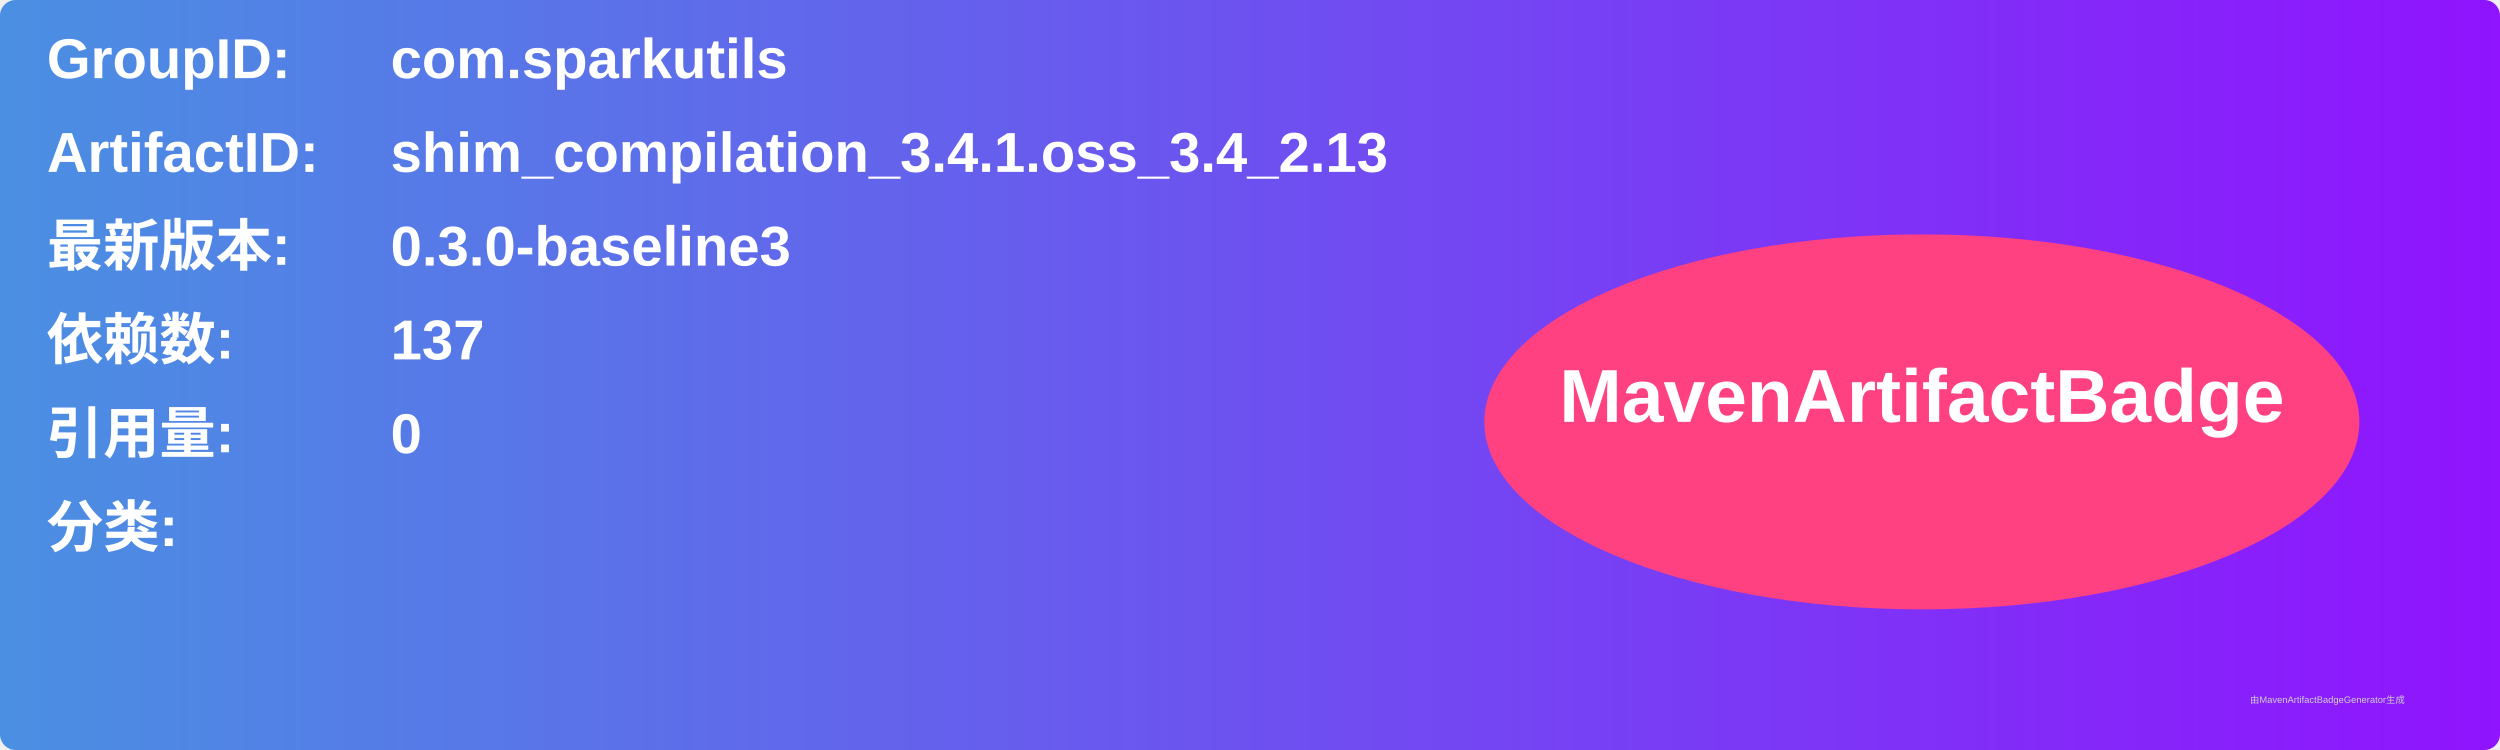
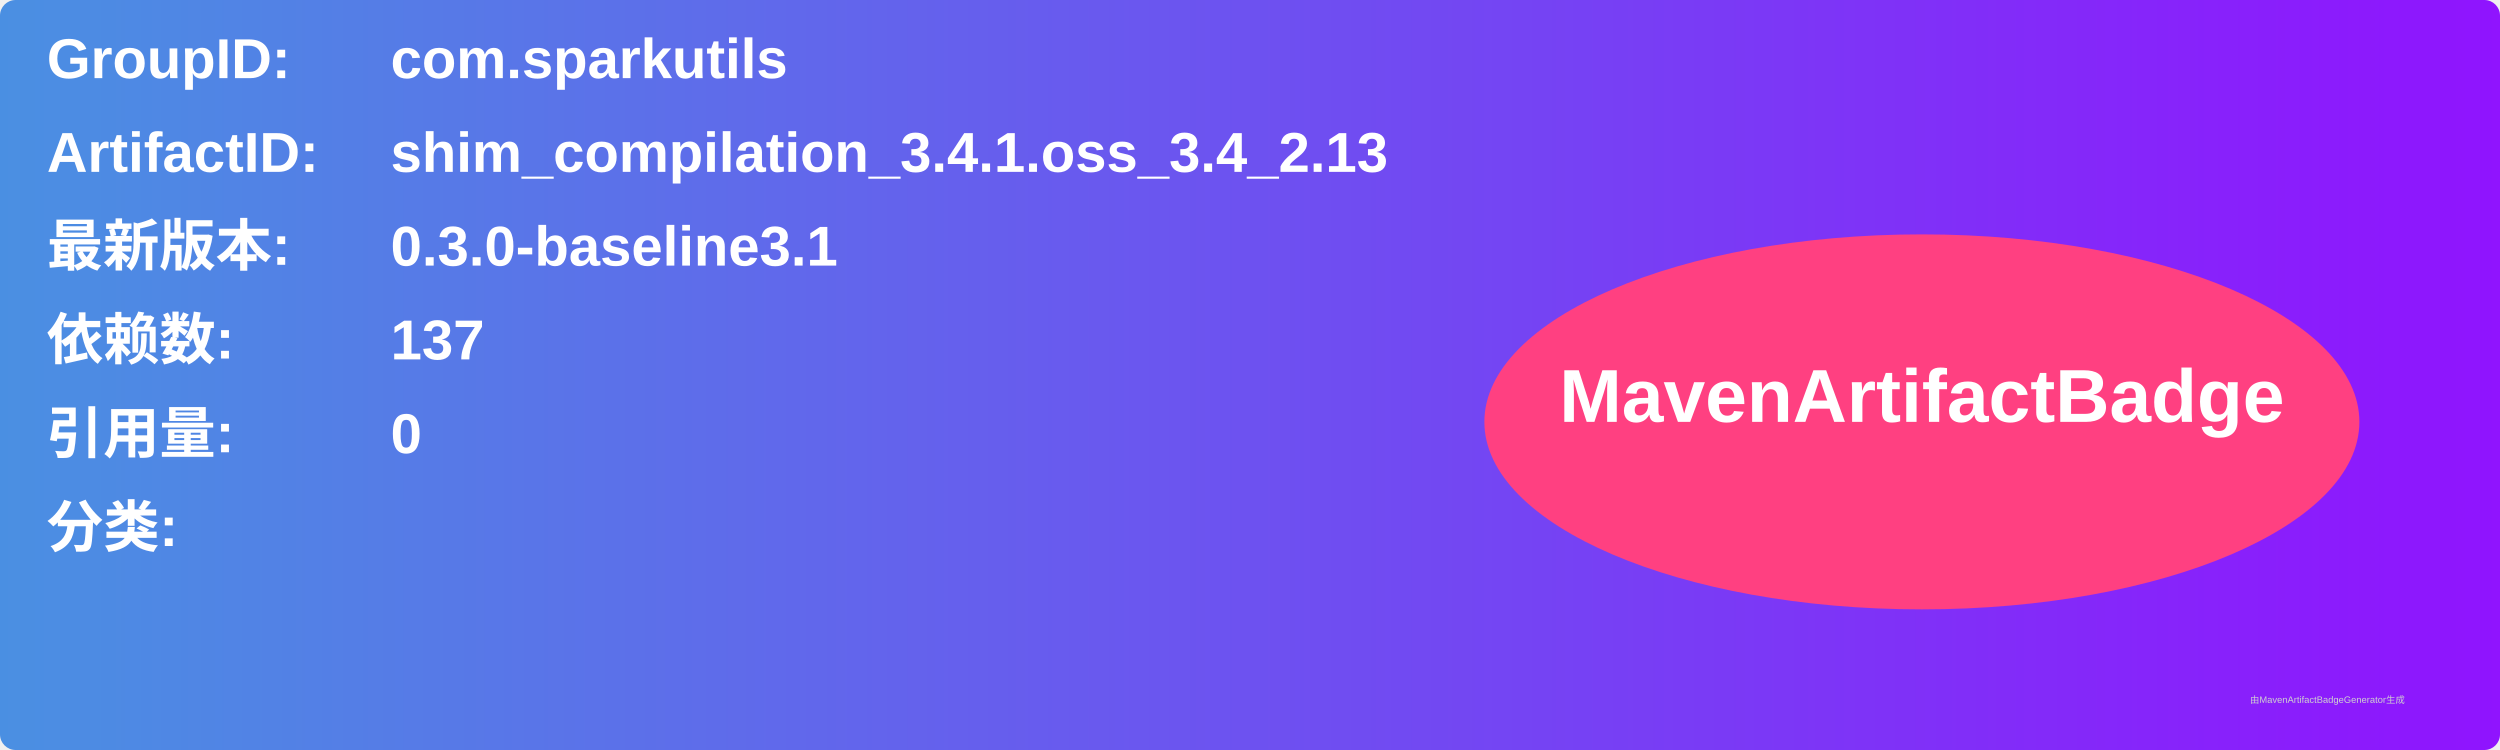
<svg xmlns="http://www.w3.org/2000/svg" width="800" height="240" viewBox="0 0 800 240">
  <linearGradient id="grad" x1="0%" y1="0%" x2="100%" y2="0%">
    <stop offset="0%" stop-color="#4a90e2" />
    <stop offset="100%" stop-color="#9013fe" />
  </linearGradient>
  <rect width="100%" height="100%" rx="5" ry="5" fill="url(#grad)" />
  <g transform="translate(15, 15)">
    <text x="0" y="10" font-family="Arial" font-size="18" fill="white" font-weight="bold" width="260">GroupID:</text>
    <text x="110" y="10" font-family="Arial" font-size="18" fill="white" font-weight="bold" width="460">com.sparkutils</text>
    <text x="0" y="40" font-family="Arial" font-size="18" fill="white" font-weight="bold" width="260">ArtifactID:</text>
    <text x="110" y="40" font-family="Arial" font-size="18" fill="white" font-weight="bold" width="460">shim_compilation_3.4.1.oss_3.4_2.13</text>
    <text x="0" y="70" font-family="Arial" font-size="18" fill="white" font-weight="bold">最新版本:</text>
    <text x="110" y="70" font-family="Arial" font-size="18" fill="white" font-weight="bold">
-       <tspan font-weight="bold">0.3.0-baseline3</tspan>
+       <tspan font-weight="bold">0.3.0-baseline3.1</tspan>
    </text>
    <text x="0" y="100" font-family="Arial" font-size="18" fill="white" font-weight="bold">依赖数: </text>
    <text x="110" y="100" font-family="Arial" font-size="18" fill="white">
      <tspan font-weight="bold">137</tspan>
    </text>
    <text x="0" y="130" font-family="Arial" font-size="18" fill="white" font-weight="bold">引用量: </text>
    <text x="110" y="130" font-family="Arial" font-size="18" fill="white">
      <tspan font-weight="bold">0</tspan>
    </text>
    <text x="0" y="160" font-family="Arial" font-size="18" fill="white" font-weight="bold">分类:</text>
    <text x="10" y="190" font-family="Arial" font-size="10" fill="white">
      <tspan font-weight="bold" />
    </text>
    <ellipse cx="600" cy="120" rx="140" ry="60" fill="#ff4081" />
    <text x="600" y="120" text-anchor="middle" font-family="Arial" font-size="24" fill="white" font-weight="bold">MavenArtifactBadge</text>
  </g>
  <text x="720" y="225" font-family="Arial" font-size="3" fill="#d0d0d0">由MavenArtifactBadgeGenerator生成</text>
</svg>
